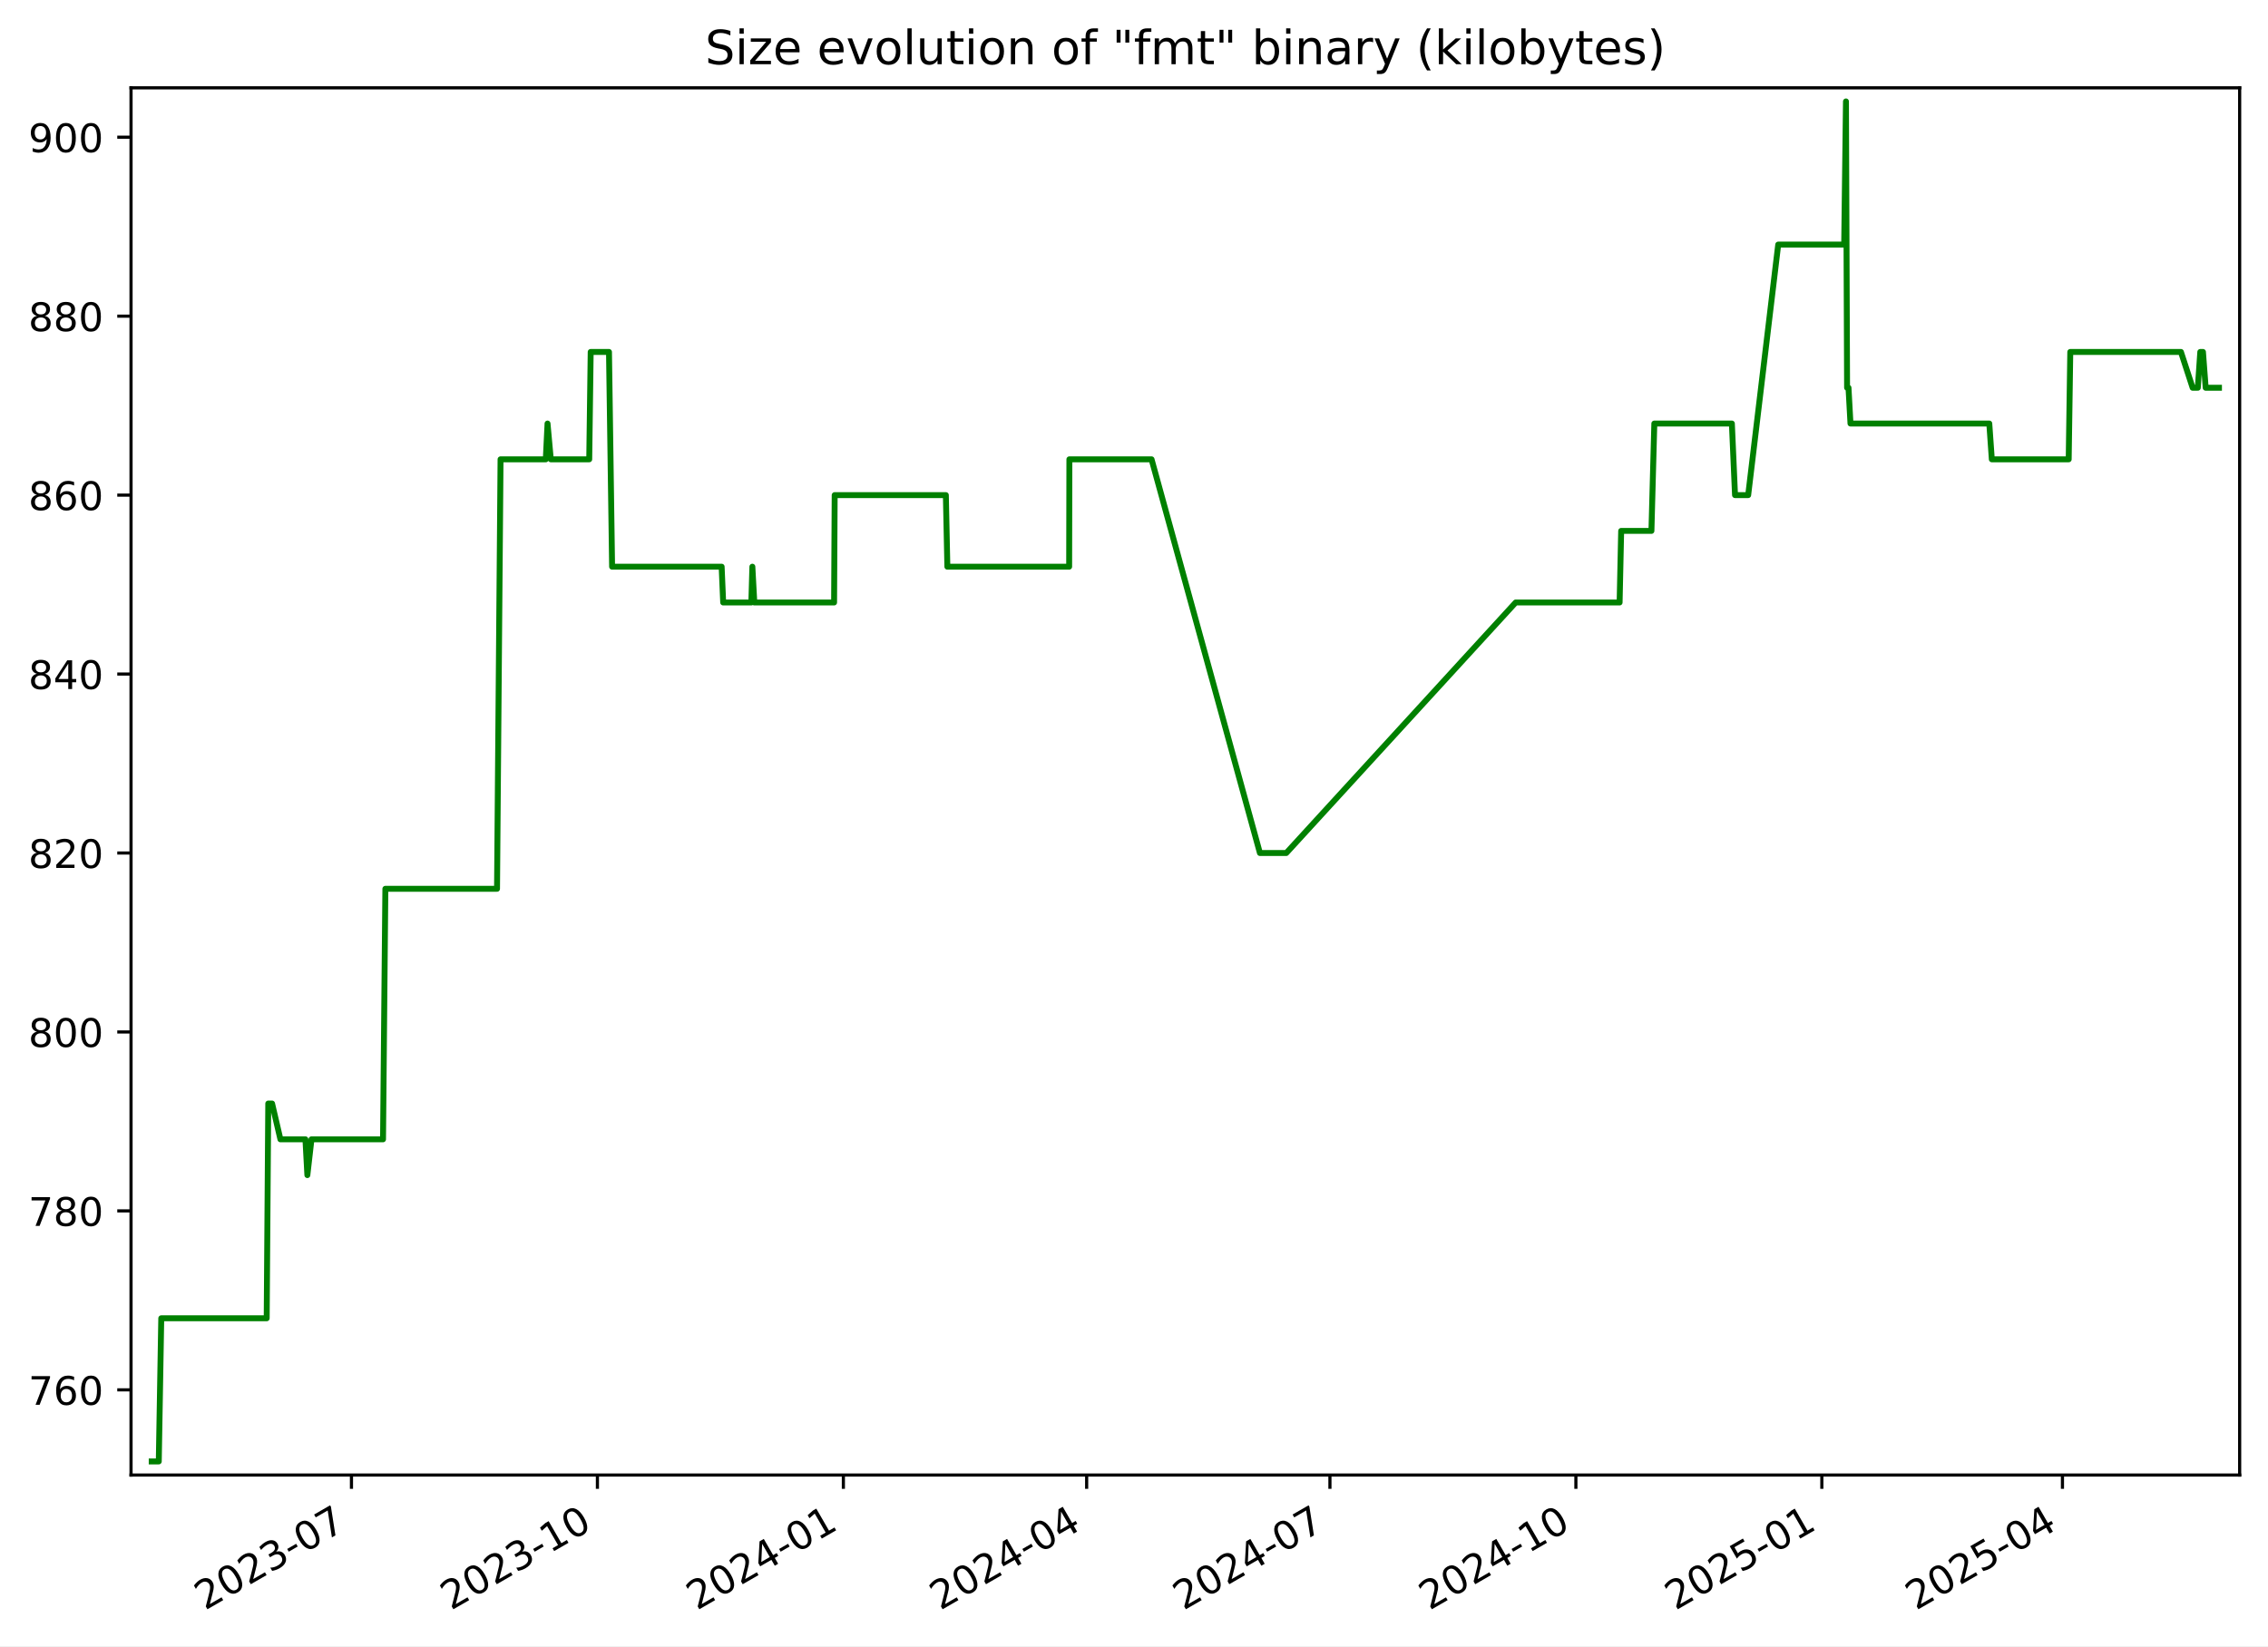
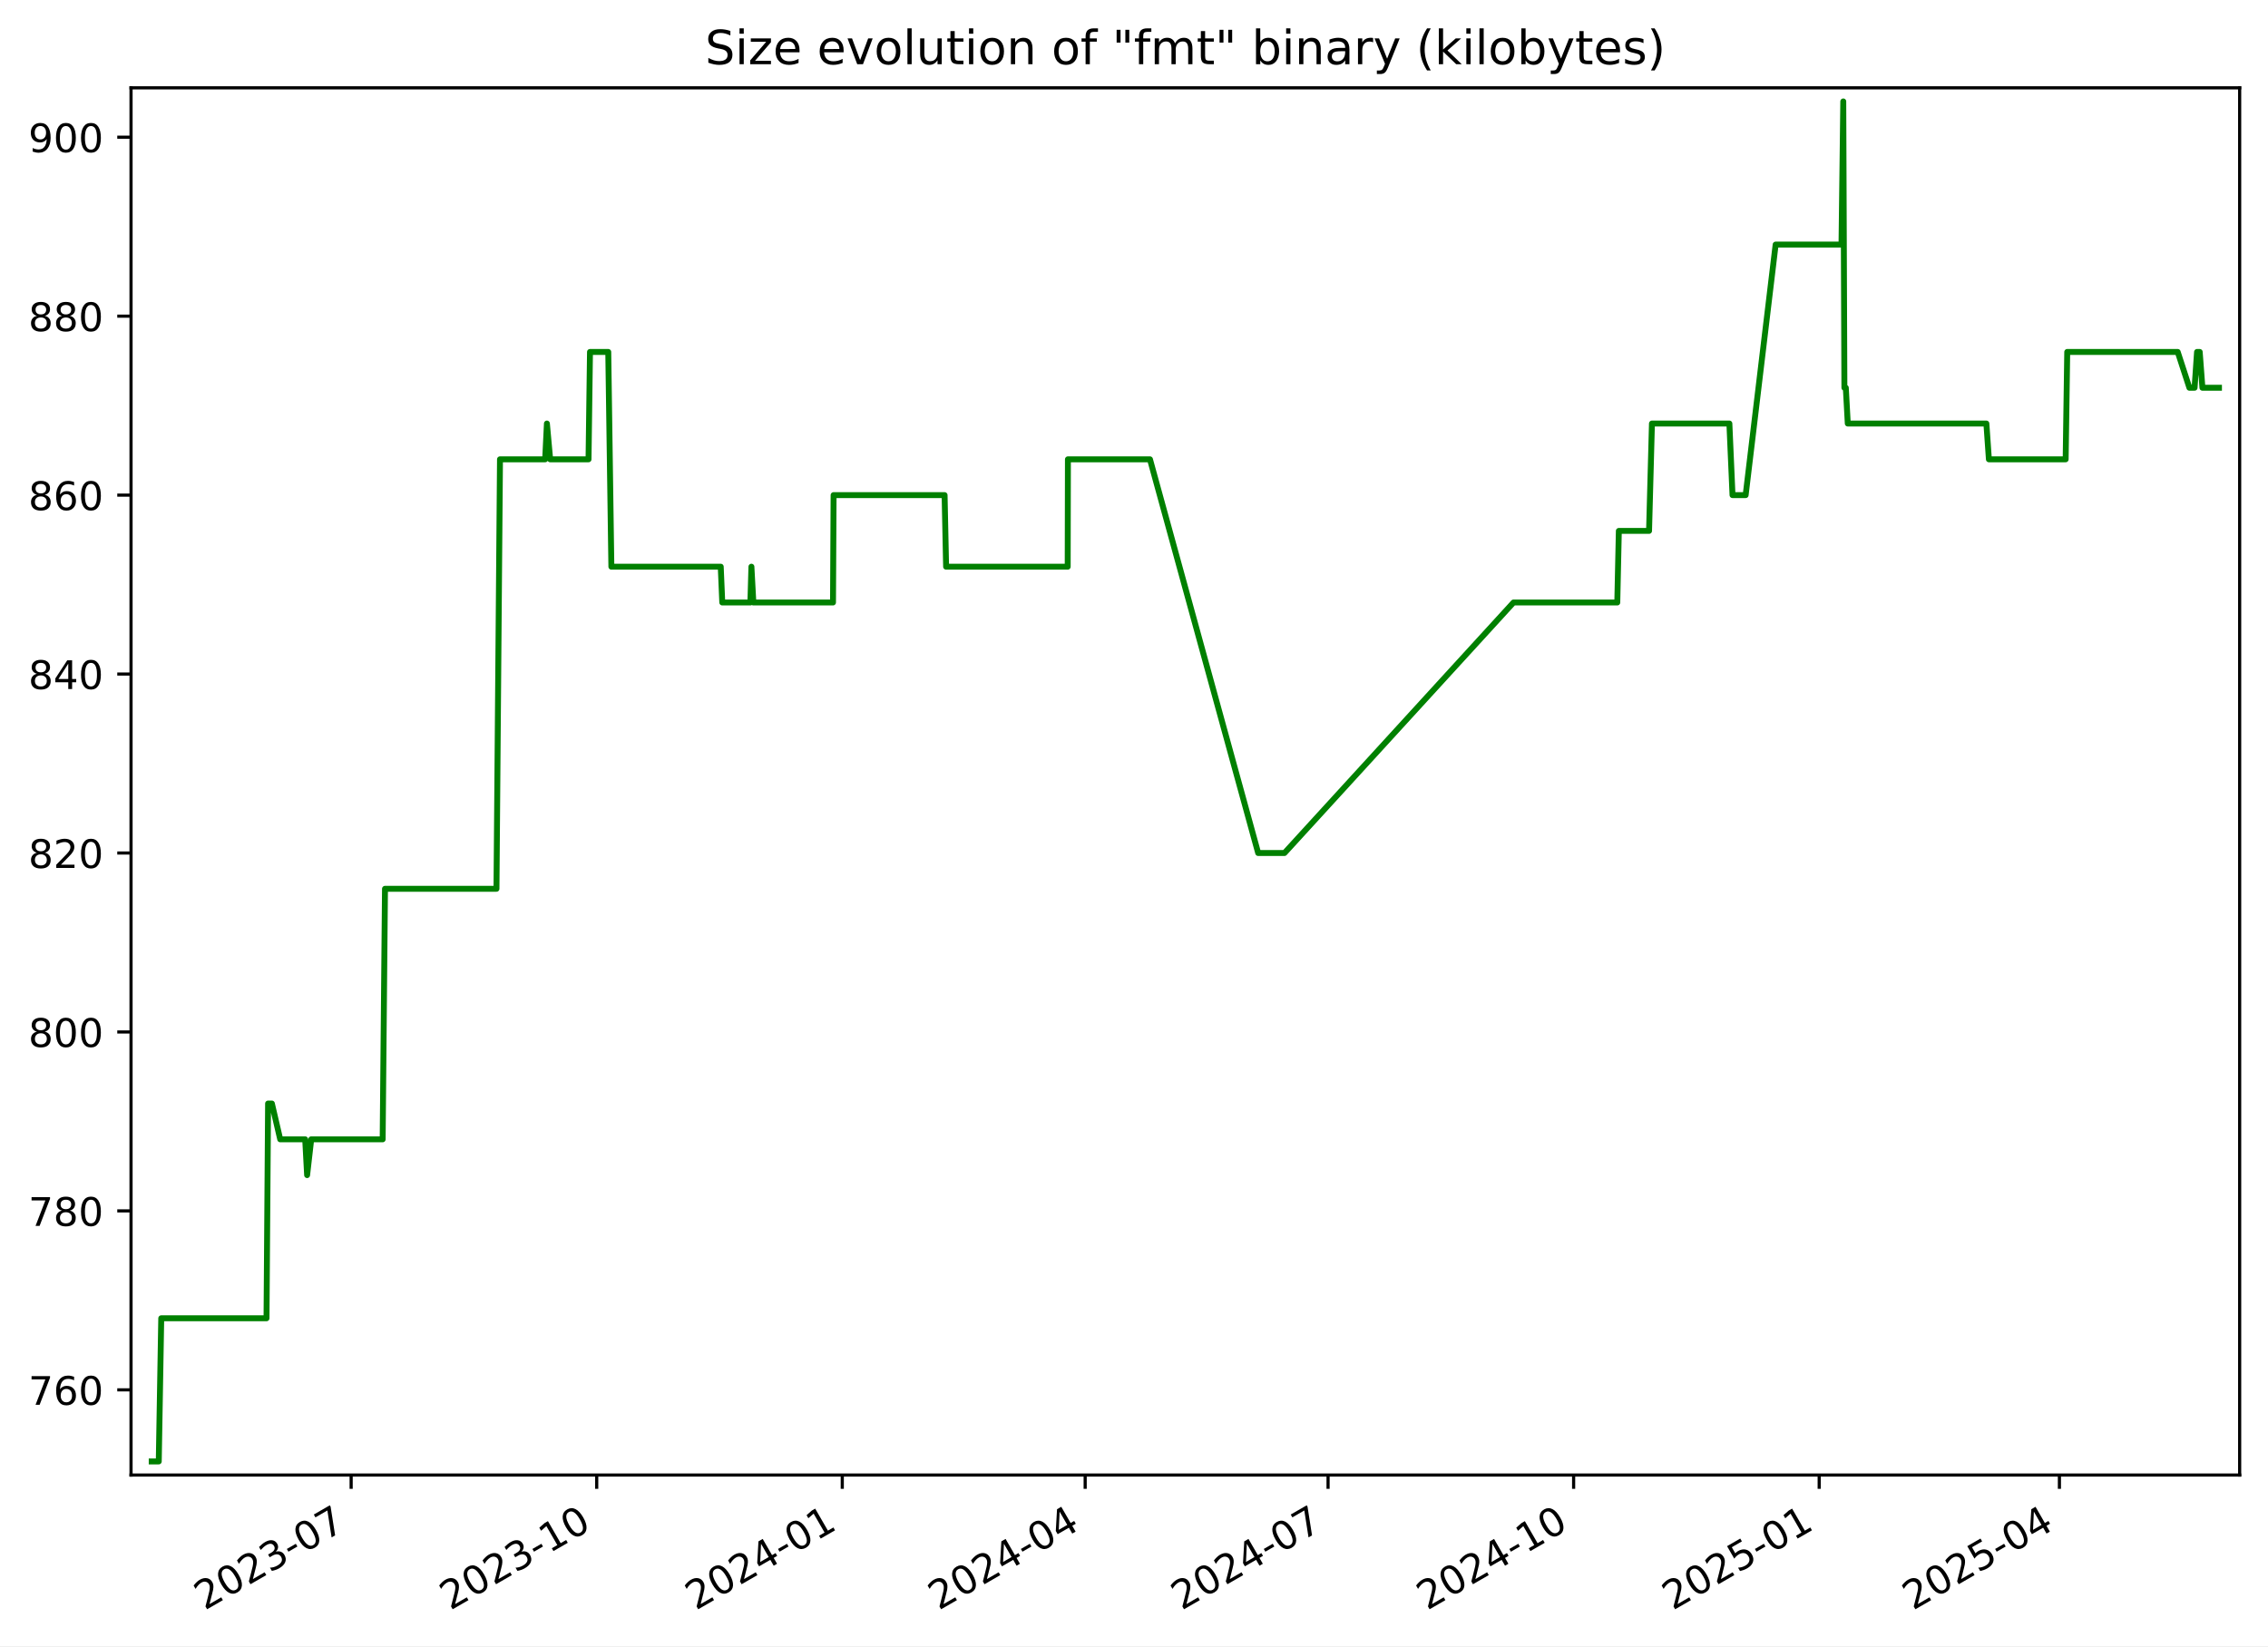
<svg xmlns="http://www.w3.org/2000/svg" xmlns:xlink="http://www.w3.org/1999/xlink" width="576.168pt" height="418.303pt" viewBox="0 0 576.168 418.303" version="1.1">
  <defs>
    <style type="text/css">*{stroke-linejoin: round; stroke-linecap: butt}</style>
  </defs>
  <g id="figure_1">
    <g id="patch_1">
      <path d="M -0 418.303  L 576.168 418.303  L 576.168 0  L -0 0  z " style="fill: #ffffff" />
    </g>
    <g id="axes_1">
      <g id="patch_2">
        <path d="M 33.288 374.83  L 568.967 374.83  L 568.967 22.318  L 33.288 22.318  z " style="fill: #ffffff" />
      </g>
      <g id="matplotlib.axis_1">
        <g id="xtick_1">
          <g id="line2d_1">
            <defs>
-               <path id="m05f65fe8bb" d="M 0 0  L 0 3.5  " style="stroke: #000000; stroke-width: 0.8" />
+               <path id="m9e18f7dbcd" d="M 0 0  L 0 3.5  " style="stroke: #000000; stroke-width: 0.8" />
            </defs>
            <g>
-               <use xlink:href="#m05f65fe8bb" x="89.286" y="374.83" style="stroke: #000000; stroke-width: 0.8" />
+               <use xlink:href="#m9e18f7dbcd" x="89.206" y="374.83" style="stroke: #000000; stroke-width: 0.8" />
            </g>
          </g>
          <g id="text_1">
-             <g transform="translate(52.06167 409.302) rotate(-30) scale(0.1 -0.1)">
+             <g transform="translate(51.9812 409.302) rotate(-30) scale(0.1 -0.1)">
              <defs>
                <path id="DejaVuSans-32" d="M 1228 531  L 3431 531  L 3431 0  L 469 0  L 469 531  Q 828 903 1448 1529  Q 2069 2156 2228 2338  Q 2531 2678 2651 2914  Q 2772 3150 2772 3378  Q 2772 3750 2511 3984  Q 2250 4219 1831 4219  Q 1534 4219 1204 4116  Q 875 4013 500 3803  L 500 4441  Q 881 4594 1212 4672  Q 1544 4750 1819 4750  Q 2544 4750 2975 4387  Q 3406 4025 3406 3419  Q 3406 3131 3298 2873  Q 3191 2616 2906 2266  Q 2828 2175 2409 1742  Q 1991 1309 1228 531  z " transform="scale(0.015625)" />
                <path id="DejaVuSans-30" d="M 2034 4250  Q 1547 4250 1301 3770  Q 1056 3291 1056 2328  Q 1056 1369 1301 889  Q 1547 409 2034 409  Q 2525 409 2770 889  Q 3016 1369 3016 2328  Q 3016 3291 2770 3770  Q 2525 4250 2034 4250  z M 2034 4750  Q 2819 4750 3233 4129  Q 3647 3509 3647 2328  Q 3647 1150 3233 529  Q 2819 -91 2034 -91  Q 1250 -91 836 529  Q 422 1150 422 2328  Q 422 3509 836 4129  Q 1250 4750 2034 4750  z " transform="scale(0.015625)" />
                <path id="DejaVuSans-33" d="M 2597 2516  Q 3050 2419 3304 2112  Q 3559 1806 3559 1356  Q 3559 666 3084 287  Q 2609 -91 1734 -91  Q 1441 -91 1130 -33  Q 819 25 488 141  L 488 750  Q 750 597 1062 519  Q 1375 441 1716 441  Q 2309 441 2620 675  Q 2931 909 2931 1356  Q 2931 1769 2642 2001  Q 2353 2234 1838 2234  L 1294 2234  L 1294 2753  L 1863 2753  Q 2328 2753 2575 2939  Q 2822 3125 2822 3475  Q 2822 3834 2567 4026  Q 2313 4219 1838 4219  Q 1578 4219 1281 4162  Q 984 4106 628 3988  L 628 4550  Q 988 4650 1302 4700  Q 1616 4750 1894 4750  Q 2613 4750 3031 4423  Q 3450 4097 3450 3541  Q 3450 3153 3228 2886  Q 3006 2619 2597 2516  z " transform="scale(0.015625)" />
                <path id="DejaVuSans-2d" d="M 313 2009  L 1997 2009  L 1997 1497  L 313 1497  L 313 2009  z " transform="scale(0.015625)" />
                <path id="DejaVuSans-37" d="M 525 4666  L 3525 4666  L 3525 4397  L 1831 0  L 1172 0  L 2766 4134  L 525 4134  L 525 4666  z " transform="scale(0.015625)" />
              </defs>
              <use xlink:href="#DejaVuSans-32" />
              <use xlink:href="#DejaVuSans-30" x="63.623" />
              <use xlink:href="#DejaVuSans-32" x="127.246" />
              <use xlink:href="#DejaVuSans-33" x="190.869" />
              <use xlink:href="#DejaVuSans-2d" x="254.492" />
              <use xlink:href="#DejaVuSans-30" x="290.576" />
              <use xlink:href="#DejaVuSans-37" x="354.199" />
            </g>
          </g>
        </g>
        <g id="xtick_2">
          <g id="line2d_2">
            <g>
-               <use xlink:href="#m05f65fe8bb" x="151.769" y="374.83" style="stroke: #000000; stroke-width: 0.8" />
+               <use xlink:href="#m9e18f7dbcd" x="151.59" y="374.83" style="stroke: #000000; stroke-width: 0.8" />
            </g>
          </g>
          <g id="text_2">
-             <g transform="translate(114.5444 409.302) rotate(-30) scale(0.1 -0.1)">
+             <g transform="translate(114.3648 409.302) rotate(-30) scale(0.1 -0.1)">
              <defs>
                <path id="DejaVuSans-31" d="M 794 531  L 1825 531  L 1825 4091  L 703 3866  L 703 4441  L 1819 4666  L 2450 4666  L 2450 531  L 3481 531  L 3481 0  L 794 0  L 794 531  z " transform="scale(0.015625)" />
              </defs>
              <use xlink:href="#DejaVuSans-32" />
              <use xlink:href="#DejaVuSans-30" x="63.623" />
              <use xlink:href="#DejaVuSans-32" x="127.246" />
              <use xlink:href="#DejaVuSans-33" x="190.869" />
              <use xlink:href="#DejaVuSans-2d" x="254.492" />
              <use xlink:href="#DejaVuSans-31" x="290.576" />
              <use xlink:href="#DejaVuSans-30" x="354.199" />
            </g>
          </g>
        </g>
        <g id="xtick_3">
          <g id="line2d_3">
            <g>
-               <use xlink:href="#m05f65fe8bb" x="214.252" y="374.83" style="stroke: #000000; stroke-width: 0.8" />
+               <use xlink:href="#m9e18f7dbcd" x="213.973" y="374.83" style="stroke: #000000; stroke-width: 0.8" />
            </g>
          </g>
          <g id="text_3">
-             <g transform="translate(177.0271 409.302) rotate(-30) scale(0.1 -0.1)">
+             <g transform="translate(176.7485 409.302) rotate(-30) scale(0.1 -0.1)">
              <defs>
                <path id="DejaVuSans-34" d="M 2419 4116  L 825 1625  L 2419 1625  L 2419 4116  z M 2253 4666  L 3047 4666  L 3047 1625  L 3713 1625  L 3713 1100  L 3047 1100  L 3047 0  L 2419 0  L 2419 1100  L 313 1100  L 313 1709  L 2253 4666  z " transform="scale(0.015625)" />
              </defs>
              <use xlink:href="#DejaVuSans-32" />
              <use xlink:href="#DejaVuSans-30" x="63.623" />
              <use xlink:href="#DejaVuSans-32" x="127.246" />
              <use xlink:href="#DejaVuSans-34" x="190.869" />
              <use xlink:href="#DejaVuSans-2d" x="254.492" />
              <use xlink:href="#DejaVuSans-30" x="290.576" />
              <use xlink:href="#DejaVuSans-31" x="354.199" />
            </g>
          </g>
        </g>
        <g id="xtick_4">
          <g id="line2d_4">
            <g>
-               <use xlink:href="#m05f65fe8bb" x="276.056" y="374.83" style="stroke: #000000; stroke-width: 0.8" />
+               <use xlink:href="#m9e18f7dbcd" x="275.679" y="374.83" style="stroke: #000000; stroke-width: 0.8" />
            </g>
          </g>
          <g id="text_4">
-             <g transform="translate(238.8307 409.302) rotate(-30) scale(0.1 -0.1)">
+             <g transform="translate(238.454 409.302) rotate(-30) scale(0.1 -0.1)">
              <use xlink:href="#DejaVuSans-32" />
              <use xlink:href="#DejaVuSans-30" x="63.623" />
              <use xlink:href="#DejaVuSans-32" x="127.246" />
              <use xlink:href="#DejaVuSans-34" x="190.869" />
              <use xlink:href="#DejaVuSans-2d" x="254.492" />
              <use xlink:href="#DejaVuSans-30" x="290.576" />
              <use xlink:href="#DejaVuSans-34" x="354.199" />
            </g>
          </g>
        </g>
        <g id="xtick_5">
          <g id="line2d_5">
            <g>
-               <use xlink:href="#m05f65fe8bb" x="337.859" y="374.83" style="stroke: #000000; stroke-width: 0.8" />
+               <use xlink:href="#m9e18f7dbcd" x="337.384" y="374.83" style="stroke: #000000; stroke-width: 0.8" />
            </g>
          </g>
          <g id="text_5">
-             <g transform="translate(300.6342 409.302) rotate(-30) scale(0.1 -0.1)">
+             <g transform="translate(300.1596 409.302) rotate(-30) scale(0.1 -0.1)">
              <use xlink:href="#DejaVuSans-32" />
              <use xlink:href="#DejaVuSans-30" x="63.623" />
              <use xlink:href="#DejaVuSans-32" x="127.246" />
              <use xlink:href="#DejaVuSans-34" x="190.869" />
              <use xlink:href="#DejaVuSans-2d" x="254.492" />
              <use xlink:href="#DejaVuSans-30" x="290.576" />
              <use xlink:href="#DejaVuSans-37" x="354.199" />
            </g>
          </g>
        </g>
        <g id="xtick_6">
          <g id="line2d_6">
            <g>
-               <use xlink:href="#m05f65fe8bb" x="400.342" y="374.83" style="stroke: #000000; stroke-width: 0.8" />
+               <use xlink:href="#m9e18f7dbcd" x="399.768" y="374.83" style="stroke: #000000; stroke-width: 0.8" />
            </g>
          </g>
          <g id="text_6">
-             <g transform="translate(363.117 409.302) rotate(-30) scale(0.1 -0.1)">
+             <g transform="translate(362.5432 409.302) rotate(-30) scale(0.1 -0.1)">
              <use xlink:href="#DejaVuSans-32" />
              <use xlink:href="#DejaVuSans-30" x="63.623" />
              <use xlink:href="#DejaVuSans-32" x="127.246" />
              <use xlink:href="#DejaVuSans-34" x="190.869" />
              <use xlink:href="#DejaVuSans-2d" x="254.492" />
              <use xlink:href="#DejaVuSans-31" x="290.576" />
              <use xlink:href="#DejaVuSans-30" x="354.199" />
            </g>
          </g>
        </g>
        <g id="xtick_7">
          <g id="line2d_7">
            <g>
-               <use xlink:href="#m05f65fe8bb" x="462.825" y="374.83" style="stroke: #000000; stroke-width: 0.8" />
+               <use xlink:href="#m9e18f7dbcd" x="462.152" y="374.83" style="stroke: #000000; stroke-width: 0.8" />
            </g>
          </g>
          <g id="text_7">
-             <g transform="translate(425.5997 409.302) rotate(-30) scale(0.1 -0.1)">
+             <g transform="translate(424.9268 409.302) rotate(-30) scale(0.1 -0.1)">
              <defs>
                <path id="DejaVuSans-35" d="M 691 4666  L 3169 4666  L 3169 4134  L 1269 4134  L 1269 2991  Q 1406 3038 1543 3061  Q 1681 3084 1819 3084  Q 2600 3084 3056 2656  Q 3513 2228 3513 1497  Q 3513 744 3044 326  Q 2575 -91 1722 -91  Q 1428 -91 1123 -41  Q 819 9 494 109  L 494 744  Q 775 591 1075 516  Q 1375 441 1709 441  Q 2250 441 2565 725  Q 2881 1009 2881 1497  Q 2881 1984 2565 2268  Q 2250 2553 1709 2553  Q 1456 2553 1204 2497  Q 953 2441 691 2322  L 691 4666  z " transform="scale(0.015625)" />
              </defs>
              <use xlink:href="#DejaVuSans-32" />
              <use xlink:href="#DejaVuSans-30" x="63.623" />
              <use xlink:href="#DejaVuSans-32" x="127.246" />
              <use xlink:href="#DejaVuSans-35" x="190.869" />
              <use xlink:href="#DejaVuSans-2d" x="254.492" />
              <use xlink:href="#DejaVuSans-30" x="290.576" />
              <use xlink:href="#DejaVuSans-31" x="354.199" />
            </g>
          </g>
        </g>
        <g id="xtick_8">
          <g id="line2d_8">
            <g>
-               <use xlink:href="#m05f65fe8bb" x="523.949" y="374.83" style="stroke: #000000; stroke-width: 0.8" />
+               <use xlink:href="#m9e18f7dbcd" x="523.179" y="374.83" style="stroke: #000000; stroke-width: 0.8" />
            </g>
          </g>
          <g id="text_8">
-             <g transform="translate(486.7241 409.302) rotate(-30) scale(0.1 -0.1)">
+             <g transform="translate(485.9543 409.302) rotate(-30) scale(0.1 -0.1)">
              <use xlink:href="#DejaVuSans-32" />
              <use xlink:href="#DejaVuSans-30" x="63.623" />
              <use xlink:href="#DejaVuSans-32" x="127.246" />
              <use xlink:href="#DejaVuSans-35" x="190.869" />
              <use xlink:href="#DejaVuSans-2d" x="254.492" />
              <use xlink:href="#DejaVuSans-30" x="290.576" />
              <use xlink:href="#DejaVuSans-34" x="354.199" />
            </g>
          </g>
        </g>
      </g>
      <g id="matplotlib.axis_2">
        <g id="ytick_1">
          <g id="line2d_9">
            <defs>
-               <path id="md478a3f977" d="M 0 0  L -3.5 0  " style="stroke: #000000; stroke-width: 0.8" />
+               <path id="m4a21b6bb46" d="M 0 0  L -3.5 0  " style="stroke: #000000; stroke-width: 0.8" />
            </defs>
            <g>
-               <use xlink:href="#md478a3f977" x="33.288" y="353.185" style="stroke: #000000; stroke-width: 0.8" />
+               <use xlink:href="#m4a21b6bb46" x="33.288" y="353.185" style="stroke: #000000; stroke-width: 0.8" />
            </g>
          </g>
          <g id="text_9">
            <g transform="translate(7.2 356.9839) scale(0.1 -0.1)">
              <defs>
                <path id="DejaVuSans-36" d="M 2113 2584  Q 1688 2584 1439 2293  Q 1191 2003 1191 1497  Q 1191 994 1439 701  Q 1688 409 2113 409  Q 2538 409 2786 701  Q 3034 994 3034 1497  Q 3034 2003 2786 2293  Q 2538 2584 2113 2584  z M 3366 4563  L 3366 3988  Q 3128 4100 2886 4159  Q 2644 4219 2406 4219  Q 1781 4219 1451 3797  Q 1122 3375 1075 2522  Q 1259 2794 1537 2939  Q 1816 3084 2150 3084  Q 2853 3084 3261 2657  Q 3669 2231 3669 1497  Q 3669 778 3244 343  Q 2819 -91 2113 -91  Q 1303 -91 875 529  Q 447 1150 447 2328  Q 447 3434 972 4092  Q 1497 4750 2381 4750  Q 2619 4750 2861 4703  Q 3103 4656 3366 4563  z " transform="scale(0.015625)" />
              </defs>
              <use xlink:href="#DejaVuSans-37" />
              <use xlink:href="#DejaVuSans-36" x="63.623" />
              <use xlink:href="#DejaVuSans-30" x="127.246" />
            </g>
          </g>
        </g>
        <g id="ytick_2">
          <g id="line2d_10">
            <g>
-               <use xlink:href="#md478a3f977" x="33.288" y="307.711" style="stroke: #000000; stroke-width: 0.8" />
+               <use xlink:href="#m4a21b6bb46" x="33.288" y="307.711" style="stroke: #000000; stroke-width: 0.8" />
            </g>
          </g>
          <g id="text_10">
            <g transform="translate(7.2 311.5102) scale(0.1 -0.1)">
              <defs>
                <path id="DejaVuSans-38" d="M 2034 2216  Q 1584 2216 1326 1975  Q 1069 1734 1069 1313  Q 1069 891 1326 650  Q 1584 409 2034 409  Q 2484 409 2743 651  Q 3003 894 3003 1313  Q 3003 1734 2745 1975  Q 2488 2216 2034 2216  z M 1403 2484  Q 997 2584 770 2862  Q 544 3141 544 3541  Q 544 4100 942 4425  Q 1341 4750 2034 4750  Q 2731 4750 3128 4425  Q 3525 4100 3525 3541  Q 3525 3141 3298 2862  Q 3072 2584 2669 2484  Q 3125 2378 3379 2068  Q 3634 1759 3634 1313  Q 3634 634 3220 271  Q 2806 -91 2034 -91  Q 1263 -91 848 271  Q 434 634 434 1313  Q 434 1759 690 2068  Q 947 2378 1403 2484  z M 1172 3481  Q 1172 3119 1398 2916  Q 1625 2713 2034 2713  Q 2441 2713 2670 2916  Q 2900 3119 2900 3481  Q 2900 3844 2670 4047  Q 2441 4250 2034 4250  Q 1625 4250 1398 4047  Q 1172 3844 1172 3481  z " transform="scale(0.015625)" />
              </defs>
              <use xlink:href="#DejaVuSans-37" />
              <use xlink:href="#DejaVuSans-38" x="63.623" />
              <use xlink:href="#DejaVuSans-30" x="127.246" />
            </g>
          </g>
        </g>
        <g id="ytick_3">
          <g id="line2d_11">
            <g>
-               <use xlink:href="#md478a3f977" x="33.288" y="262.237" style="stroke: #000000; stroke-width: 0.8" />
+               <use xlink:href="#m4a21b6bb46" x="33.288" y="262.237" style="stroke: #000000; stroke-width: 0.8" />
            </g>
          </g>
          <g id="text_11">
            <g transform="translate(7.2 266.0365) scale(0.1 -0.1)">
              <use xlink:href="#DejaVuSans-38" />
              <use xlink:href="#DejaVuSans-30" x="63.623" />
              <use xlink:href="#DejaVuSans-30" x="127.246" />
            </g>
          </g>
        </g>
        <g id="ytick_4">
          <g id="line2d_12">
            <g>
-               <use xlink:href="#md478a3f977" x="33.288" y="216.764" style="stroke: #000000; stroke-width: 0.8" />
+               <use xlink:href="#m4a21b6bb46" x="33.288" y="216.764" style="stroke: #000000; stroke-width: 0.8" />
            </g>
          </g>
          <g id="text_12">
            <g transform="translate(7.2 220.5628) scale(0.1 -0.1)">
              <use xlink:href="#DejaVuSans-38" />
              <use xlink:href="#DejaVuSans-32" x="63.623" />
              <use xlink:href="#DejaVuSans-30" x="127.246" />
            </g>
          </g>
        </g>
        <g id="ytick_5">
          <g id="line2d_13">
            <g>
-               <use xlink:href="#md478a3f977" x="33.288" y="171.29" style="stroke: #000000; stroke-width: 0.8" />
+               <use xlink:href="#m4a21b6bb46" x="33.288" y="171.29" style="stroke: #000000; stroke-width: 0.8" />
            </g>
          </g>
          <g id="text_13">
            <g transform="translate(7.2 175.0891) scale(0.1 -0.1)">
              <use xlink:href="#DejaVuSans-38" />
              <use xlink:href="#DejaVuSans-34" x="63.623" />
              <use xlink:href="#DejaVuSans-30" x="127.246" />
            </g>
          </g>
        </g>
        <g id="ytick_6">
          <g id="line2d_14">
            <g>
-               <use xlink:href="#md478a3f977" x="33.288" y="125.816" style="stroke: #000000; stroke-width: 0.8" />
+               <use xlink:href="#m4a21b6bb46" x="33.288" y="125.816" style="stroke: #000000; stroke-width: 0.8" />
            </g>
          </g>
          <g id="text_14">
            <g transform="translate(7.2 129.6154) scale(0.1 -0.1)">
              <use xlink:href="#DejaVuSans-38" />
              <use xlink:href="#DejaVuSans-36" x="63.623" />
              <use xlink:href="#DejaVuSans-30" x="127.246" />
            </g>
          </g>
        </g>
        <g id="ytick_7">
          <g id="line2d_15">
            <g>
-               <use xlink:href="#md478a3f977" x="33.288" y="80.343" style="stroke: #000000; stroke-width: 0.8" />
+               <use xlink:href="#m4a21b6bb46" x="33.288" y="80.343" style="stroke: #000000; stroke-width: 0.8" />
            </g>
          </g>
          <g id="text_15">
            <g transform="translate(7.2 84.14177) scale(0.1 -0.1)">
              <use xlink:href="#DejaVuSans-38" />
              <use xlink:href="#DejaVuSans-38" x="63.623" />
              <use xlink:href="#DejaVuSans-30" x="127.246" />
            </g>
          </g>
        </g>
        <g id="ytick_8">
          <g id="line2d_16">
            <g>
-               <use xlink:href="#md478a3f977" x="33.288" y="34.869" style="stroke: #000000; stroke-width: 0.8" />
+               <use xlink:href="#m4a21b6bb46" x="33.288" y="34.869" style="stroke: #000000; stroke-width: 0.8" />
            </g>
          </g>
          <g id="text_16">
            <g transform="translate(7.2 38.66808) scale(0.1 -0.1)">
              <defs>
                <path id="DejaVuSans-39" d="M 703 97  L 703 672  Q 941 559 1184 500  Q 1428 441 1663 441  Q 2288 441 2617 861  Q 2947 1281 2994 2138  Q 2813 1869 2534 1725  Q 2256 1581 1919 1581  Q 1219 1581 811 2004  Q 403 2428 403 3163  Q 403 3881 828 4315  Q 1253 4750 1959 4750  Q 2769 4750 3195 4129  Q 3622 3509 3622 2328  Q 3622 1225 3098 567  Q 2575 -91 1691 -91  Q 1453 -91 1209 -44  Q 966 3 703 97  z M 1959 2075  Q 2384 2075 2632 2365  Q 2881 2656 2881 3163  Q 2881 3666 2632 3958  Q 2384 4250 1959 4250  Q 1534 4250 1286 3958  Q 1038 3666 1038 3163  Q 1038 2656 1286 2365  Q 1534 2075 1959 2075  z " transform="scale(0.015625)" />
              </defs>
              <use xlink:href="#DejaVuSans-39" />
              <use xlink:href="#DejaVuSans-30" x="63.623" />
              <use xlink:href="#DejaVuSans-30" x="127.246" />
            </g>
          </g>
        </g>
      </g>
      <g id="line2d_17">
-         <path d="M 38.539 371.374  L 40.337 371.374  L 40.966 334.995  L 67.752 334.995  L 68.15 280.427  L 69.12 280.427  L 71.237 289.521  L 77.593 289.521  L 78.083 298.616  L 79.128 289.521  L 97.307 289.521  L 97.898 225.858  L 126.266 225.858  L 127.16 116.721  L 138.653 116.721  L 139.097 107.627  L 139.927 116.721  L 149.689 116.721  L 150.059 89.437  L 154.71 89.437  L 155.498 144.006  L 183.329 144.006  L 183.718 153.1  L 190.871 153.1  L 191.133 144.006  L 191.628 153.1  L 211.895 153.1  L 212.042 125.816  L 240.288 125.816  L 240.669 144.006  L 271.611 144.006  L 271.668 116.721  L 292.546 116.721  L 320.073 216.764  L 326.77 216.764  L 385.05 153.1  L 411.45 153.1  L 411.846 134.911  L 419.534 134.911  L 420.268 107.627  L 439.972 107.627  L 440.769 125.816  L 444.113 125.816  L 451.742 62.153  L 468.499 62.153  L 468.952 25.774  L 469.237 98.532  L 469.598 98.532  L 470.099 107.627  L 505.365 107.627  L 506.005 116.721  L 525.537 116.721  L 525.937 89.437  L 554.051 89.437  L 557.019 98.532  L 558.342 98.532  L 558.966 89.437  L 559.647 89.437  L 560.334 98.532  L 563.716 98.532  L 563.716 98.532  " clip-path="url(#p3ce5f5b74d)" style="fill: none; stroke: #008000; stroke-width: 1.5; stroke-linecap: square" />
+         <path d="M 38.539 371.374  L 40.334 371.374  L 40.962 334.995  L 67.706 334.995  L 68.103 280.427  L 69.072 280.427  L 71.185 289.521  L 77.531 289.521  L 78.02 298.616  L 79.064 289.521  L 97.214 289.521  L 97.804 225.858  L 126.126 225.858  L 127.019 116.721  L 138.494 116.721  L 138.938 107.627  L 139.767 116.721  L 149.512 116.721  L 149.882 89.437  L 154.526 89.437  L 155.312 144.006  L 183.099 144.006  L 183.487 153.1  L 190.63 153.1  L 190.891 144.006  L 191.385 153.1  L 211.62 153.1  L 211.767 125.816  L 239.968 125.816  L 240.349 144.006  L 271.241 144.006  L 271.298 116.721  L 292.143 116.721  L 319.627 216.764  L 326.313 216.764  L 384.501 153.1  L 410.859 153.1  L 411.254 134.911  L 418.93 134.911  L 419.663 107.627  L 439.336 107.627  L 440.131 125.816  L 443.47 125.816  L 451.086 62.153  L 467.817 62.153  L 468.27 25.774  L 468.554 98.532  L 468.914 98.532  L 469.414 107.627  L 504.625 107.627  L 505.263 116.721  L 524.765 116.721  L 525.164 89.437  L 553.234 89.437  L 556.197 98.532  L 557.518 98.532  L 558.141 89.437  L 558.821 89.437  L 559.507 98.532  L 563.716 98.532  L 563.716 98.532  " clip-path="url(#p83af42d2fa)" style="fill: none; stroke: #008000; stroke-width: 1.5; stroke-linecap: square" />
      </g>
      <g id="patch_3">
        <path d="M 33.288 374.83  L 33.288 22.318  " style="fill: none; stroke: #000000; stroke-width: 0.8; stroke-linejoin: miter; stroke-linecap: square" />
      </g>
      <g id="patch_4">
        <path d="M 568.967 374.83  L 568.967 22.318  " style="fill: none; stroke: #000000; stroke-width: 0.8; stroke-linejoin: miter; stroke-linecap: square" />
      </g>
      <g id="patch_5">
        <path d="M 33.288 374.83  L 568.967 374.83  " style="fill: none; stroke: #000000; stroke-width: 0.8; stroke-linejoin: miter; stroke-linecap: square" />
      </g>
      <g id="patch_6">
        <path d="M 33.288 22.318  L 568.967 22.318  " style="fill: none; stroke: #000000; stroke-width: 0.8; stroke-linejoin: miter; stroke-linecap: square" />
      </g>
      <g id="text_17">
        <g transform="translate(179.1231 16.31812) scale(0.12 -0.12)">
          <defs>
            <path id="DejaVuSans-53" d="M 3425 4513  L 3425 3897  Q 3066 4069 2747 4153  Q 2428 4238 2131 4238  Q 1616 4238 1336 4038  Q 1056 3838 1056 3469  Q 1056 3159 1242 3001  Q 1428 2844 1947 2747  L 2328 2669  Q 3034 2534 3370 2195  Q 3706 1856 3706 1288  Q 3706 609 3251 259  Q 2797 -91 1919 -91  Q 1588 -91 1214 -16  Q 841 59 441 206  L 441 856  Q 825 641 1194 531  Q 1563 422 1919 422  Q 2459 422 2753 634  Q 3047 847 3047 1241  Q 3047 1584 2836 1778  Q 2625 1972 2144 2069  L 1759 2144  Q 1053 2284 737 2584  Q 422 2884 422 3419  Q 422 4038 858 4394  Q 1294 4750 2059 4750  Q 2388 4750 2728 4690  Q 3069 4631 3425 4513  z " transform="scale(0.015625)" />
            <path id="DejaVuSans-69" d="M 603 3500  L 1178 3500  L 1178 0  L 603 0  L 603 3500  z M 603 4863  L 1178 4863  L 1178 4134  L 603 4134  L 603 4863  z " transform="scale(0.015625)" />
            <path id="DejaVuSans-7a" d="M 353 3500  L 3084 3500  L 3084 2975  L 922 459  L 3084 459  L 3084 0  L 275 0  L 275 525  L 2438 3041  L 353 3041  L 353 3500  z " transform="scale(0.015625)" />
            <path id="DejaVuSans-65" d="M 3597 1894  L 3597 1613  L 953 1613  Q 991 1019 1311 708  Q 1631 397 2203 397  Q 2534 397 2845 478  Q 3156 559 3463 722  L 3463 178  Q 3153 47 2828 -22  Q 2503 -91 2169 -91  Q 1331 -91 842 396  Q 353 884 353 1716  Q 353 2575 817 3079  Q 1281 3584 2069 3584  Q 2775 3584 3186 3129  Q 3597 2675 3597 1894  z M 3022 2063  Q 3016 2534 2758 2815  Q 2500 3097 2075 3097  Q 1594 3097 1305 2825  Q 1016 2553 972 2059  L 3022 2063  z " transform="scale(0.015625)" />
            <path id="DejaVuSans-20" transform="scale(0.015625)" />
            <path id="DejaVuSans-76" d="M 191 3500  L 800 3500  L 1894 563  L 2988 3500  L 3597 3500  L 2284 0  L 1503 0  L 191 3500  z " transform="scale(0.015625)" />
            <path id="DejaVuSans-6f" d="M 1959 3097  Q 1497 3097 1228 2736  Q 959 2375 959 1747  Q 959 1119 1226 758  Q 1494 397 1959 397  Q 2419 397 2687 759  Q 2956 1122 2956 1747  Q 2956 2369 2687 2733  Q 2419 3097 1959 3097  z M 1959 3584  Q 2709 3584 3137 3096  Q 3566 2609 3566 1747  Q 3566 888 3137 398  Q 2709 -91 1959 -91  Q 1206 -91 779 398  Q 353 888 353 1747  Q 353 2609 779 3096  Q 1206 3584 1959 3584  z " transform="scale(0.015625)" />
            <path id="DejaVuSans-6c" d="M 603 4863  L 1178 4863  L 1178 0  L 603 0  L 603 4863  z " transform="scale(0.015625)" />
            <path id="DejaVuSans-75" d="M 544 1381  L 544 3500  L 1119 3500  L 1119 1403  Q 1119 906 1312 657  Q 1506 409 1894 409  Q 2359 409 2629 706  Q 2900 1003 2900 1516  L 2900 3500  L 3475 3500  L 3475 0  L 2900 0  L 2900 538  Q 2691 219 2414 64  Q 2138 -91 1772 -91  Q 1169 -91 856 284  Q 544 659 544 1381  z M 1991 3584  L 1991 3584  z " transform="scale(0.015625)" />
            <path id="DejaVuSans-74" d="M 1172 4494  L 1172 3500  L 2356 3500  L 2356 3053  L 1172 3053  L 1172 1153  Q 1172 725 1289 603  Q 1406 481 1766 481  L 2356 481  L 2356 0  L 1766 0  Q 1100 0 847 248  Q 594 497 594 1153  L 594 3053  L 172 3053  L 172 3500  L 594 3500  L 594 4494  L 1172 4494  z " transform="scale(0.015625)" />
            <path id="DejaVuSans-6e" d="M 3513 2113  L 3513 0  L 2938 0  L 2938 2094  Q 2938 2591 2744 2837  Q 2550 3084 2163 3084  Q 1697 3084 1428 2787  Q 1159 2491 1159 1978  L 1159 0  L 581 0  L 581 3500  L 1159 3500  L 1159 2956  Q 1366 3272 1645 3428  Q 1925 3584 2291 3584  Q 2894 3584 3203 3211  Q 3513 2838 3513 2113  z " transform="scale(0.015625)" />
            <path id="DejaVuSans-66" d="M 2375 4863  L 2375 4384  L 1825 4384  Q 1516 4384 1395 4259  Q 1275 4134 1275 3809  L 1275 3500  L 2222 3500  L 2222 3053  L 1275 3053  L 1275 0  L 697 0  L 697 3053  L 147 3053  L 147 3500  L 697 3500  L 697 3744  Q 697 4328 969 4595  Q 1241 4863 1831 4863  L 2375 4863  z " transform="scale(0.015625)" />
            <path id="DejaVuSans-22" d="M 1147 4666  L 1147 2931  L 616 2931  L 616 4666  L 1147 4666  z M 2328 4666  L 2328 2931  L 1797 2931  L 1797 4666  L 2328 4666  z " transform="scale(0.015625)" />
            <path id="DejaVuSans-6d" d="M 3328 2828  Q 3544 3216 3844 3400  Q 4144 3584 4550 3584  Q 5097 3584 5394 3201  Q 5691 2819 5691 2113  L 5691 0  L 5113 0  L 5113 2094  Q 5113 2597 4934 2840  Q 4756 3084 4391 3084  Q 3944 3084 3684 2787  Q 3425 2491 3425 1978  L 3425 0  L 2847 0  L 2847 2094  Q 2847 2600 2669 2842  Q 2491 3084 2119 3084  Q 1678 3084 1418 2786  Q 1159 2488 1159 1978  L 1159 0  L 581 0  L 581 3500  L 1159 3500  L 1159 2956  Q 1356 3278 1631 3431  Q 1906 3584 2284 3584  Q 2666 3584 2933 3390  Q 3200 3197 3328 2828  z " transform="scale(0.015625)" />
            <path id="DejaVuSans-62" d="M 3116 1747  Q 3116 2381 2855 2742  Q 2594 3103 2138 3103  Q 1681 3103 1420 2742  Q 1159 2381 1159 1747  Q 1159 1113 1420 752  Q 1681 391 2138 391  Q 2594 391 2855 752  Q 3116 1113 3116 1747  z M 1159 2969  Q 1341 3281 1617 3432  Q 1894 3584 2278 3584  Q 2916 3584 3314 3078  Q 3713 2572 3713 1747  Q 3713 922 3314 415  Q 2916 -91 2278 -91  Q 1894 -91 1617 61  Q 1341 213 1159 525  L 1159 0  L 581 0  L 581 4863  L 1159 4863  L 1159 2969  z " transform="scale(0.015625)" />
            <path id="DejaVuSans-61" d="M 2194 1759  Q 1497 1759 1228 1600  Q 959 1441 959 1056  Q 959 750 1161 570  Q 1363 391 1709 391  Q 2188 391 2477 730  Q 2766 1069 2766 1631  L 2766 1759  L 2194 1759  z M 3341 1997  L 3341 0  L 2766 0  L 2766 531  Q 2569 213 2275 61  Q 1981 -91 1556 -91  Q 1019 -91 701 211  Q 384 513 384 1019  Q 384 1609 779 1909  Q 1175 2209 1959 2209  L 2766 2209  L 2766 2266  Q 2766 2663 2505 2880  Q 2244 3097 1772 3097  Q 1472 3097 1187 3025  Q 903 2953 641 2809  L 641 3341  Q 956 3463 1253 3523  Q 1550 3584 1831 3584  Q 2591 3584 2966 3190  Q 3341 2797 3341 1997  z " transform="scale(0.015625)" />
            <path id="DejaVuSans-72" d="M 2631 2963  Q 2534 3019 2420 3045  Q 2306 3072 2169 3072  Q 1681 3072 1420 2755  Q 1159 2438 1159 1844  L 1159 0  L 581 0  L 581 3500  L 1159 3500  L 1159 2956  Q 1341 3275 1631 3429  Q 1922 3584 2338 3584  Q 2397 3584 2469 3576  Q 2541 3569 2628 3553  L 2631 2963  z " transform="scale(0.015625)" />
            <path id="DejaVuSans-79" d="M 2059 -325  Q 1816 -950 1584 -1140  Q 1353 -1331 966 -1331  L 506 -1331  L 506 -850  L 844 -850  Q 1081 -850 1212 -737  Q 1344 -625 1503 -206  L 1606 56  L 191 3500  L 800 3500  L 1894 763  L 2988 3500  L 3597 3500  L 2059 -325  z " transform="scale(0.015625)" />
            <path id="DejaVuSans-28" d="M 1984 4856  Q 1566 4138 1362 3434  Q 1159 2731 1159 2009  Q 1159 1288 1364 580  Q 1569 -128 1984 -844  L 1484 -844  Q 1016 -109 783 600  Q 550 1309 550 2009  Q 550 2706 781 3412  Q 1013 4119 1484 4856  L 1984 4856  z " transform="scale(0.015625)" />
            <path id="DejaVuSans-6b" d="M 581 4863  L 1159 4863  L 1159 1991  L 2875 3500  L 3609 3500  L 1753 1863  L 3688 0  L 2938 0  L 1159 1709  L 1159 0  L 581 0  L 581 4863  z " transform="scale(0.015625)" />
            <path id="DejaVuSans-73" d="M 2834 3397  L 2834 2853  Q 2591 2978 2328 3040  Q 2066 3103 1784 3103  Q 1356 3103 1142 2972  Q 928 2841 928 2578  Q 928 2378 1081 2264  Q 1234 2150 1697 2047  L 1894 2003  Q 2506 1872 2764 1633  Q 3022 1394 3022 966  Q 3022 478 2636 193  Q 2250 -91 1575 -91  Q 1294 -91 989 -36  Q 684 19 347 128  L 347 722  Q 666 556 975 473  Q 1284 391 1588 391  Q 1994 391 2212 530  Q 2431 669 2431 922  Q 2431 1156 2273 1281  Q 2116 1406 1581 1522  L 1381 1569  Q 847 1681 609 1914  Q 372 2147 372 2553  Q 372 3047 722 3315  Q 1072 3584 1716 3584  Q 2034 3584 2315 3537  Q 2597 3491 2834 3397  z " transform="scale(0.015625)" />
            <path id="DejaVuSans-29" d="M 513 4856  L 1013 4856  Q 1481 4119 1714 3412  Q 1947 2706 1947 2009  Q 1947 1309 1714 600  Q 1481 -109 1013 -844  L 513 -844  Q 928 -128 1133 580  Q 1338 1288 1338 2009  Q 1338 2731 1133 3434  Q 928 4138 513 4856  z " transform="scale(0.015625)" />
          </defs>
          <use xlink:href="#DejaVuSans-53" />
          <use xlink:href="#DejaVuSans-69" x="63.477" />
          <use xlink:href="#DejaVuSans-7a" x="91.26" />
          <use xlink:href="#DejaVuSans-65" x="143.75" />
          <use xlink:href="#DejaVuSans-20" x="205.273" />
          <use xlink:href="#DejaVuSans-65" x="237.061" />
          <use xlink:href="#DejaVuSans-76" x="298.584" />
          <use xlink:href="#DejaVuSans-6f" x="357.764" />
          <use xlink:href="#DejaVuSans-6c" x="418.945" />
          <use xlink:href="#DejaVuSans-75" x="446.729" />
          <use xlink:href="#DejaVuSans-74" x="510.107" />
          <use xlink:href="#DejaVuSans-69" x="549.316" />
          <use xlink:href="#DejaVuSans-6f" x="577.1" />
          <use xlink:href="#DejaVuSans-6e" x="638.281" />
          <use xlink:href="#DejaVuSans-20" x="701.66" />
          <use xlink:href="#DejaVuSans-6f" x="733.447" />
          <use xlink:href="#DejaVuSans-66" x="794.629" />
          <use xlink:href="#DejaVuSans-20" x="829.834" />
          <use xlink:href="#DejaVuSans-22" x="861.621" />
          <use xlink:href="#DejaVuSans-66" x="907.617" />
          <use xlink:href="#DejaVuSans-6d" x="942.822" />
          <use xlink:href="#DejaVuSans-74" x="1040.234" />
          <use xlink:href="#DejaVuSans-22" x="1079.443" />
          <use xlink:href="#DejaVuSans-20" x="1125.439" />
          <use xlink:href="#DejaVuSans-62" x="1157.227" />
          <use xlink:href="#DejaVuSans-69" x="1220.703" />
          <use xlink:href="#DejaVuSans-6e" x="1248.486" />
          <use xlink:href="#DejaVuSans-61" x="1311.865" />
          <use xlink:href="#DejaVuSans-72" x="1373.145" />
          <use xlink:href="#DejaVuSans-79" x="1414.258" />
          <use xlink:href="#DejaVuSans-20" x="1473.438" />
          <use xlink:href="#DejaVuSans-28" x="1505.225" />
          <use xlink:href="#DejaVuSans-6b" x="1544.238" />
          <use xlink:href="#DejaVuSans-69" x="1602.148" />
          <use xlink:href="#DejaVuSans-6c" x="1629.932" />
          <use xlink:href="#DejaVuSans-6f" x="1657.715" />
          <use xlink:href="#DejaVuSans-62" x="1718.896" />
          <use xlink:href="#DejaVuSans-79" x="1782.373" />
          <use xlink:href="#DejaVuSans-74" x="1841.553" />
          <use xlink:href="#DejaVuSans-65" x="1880.762" />
          <use xlink:href="#DejaVuSans-73" x="1942.285" />
          <use xlink:href="#DejaVuSans-29" x="1994.385" />
        </g>
      </g>
    </g>
  </g>
  <defs>
-     <clipPath id="p3ce5f5b74d">
+     <clipPath id="p83af42d2fa">
      <rect x="33.288" y="22.318" width="535.68" height="352.512" />
    </clipPath>
  </defs>
</svg>
